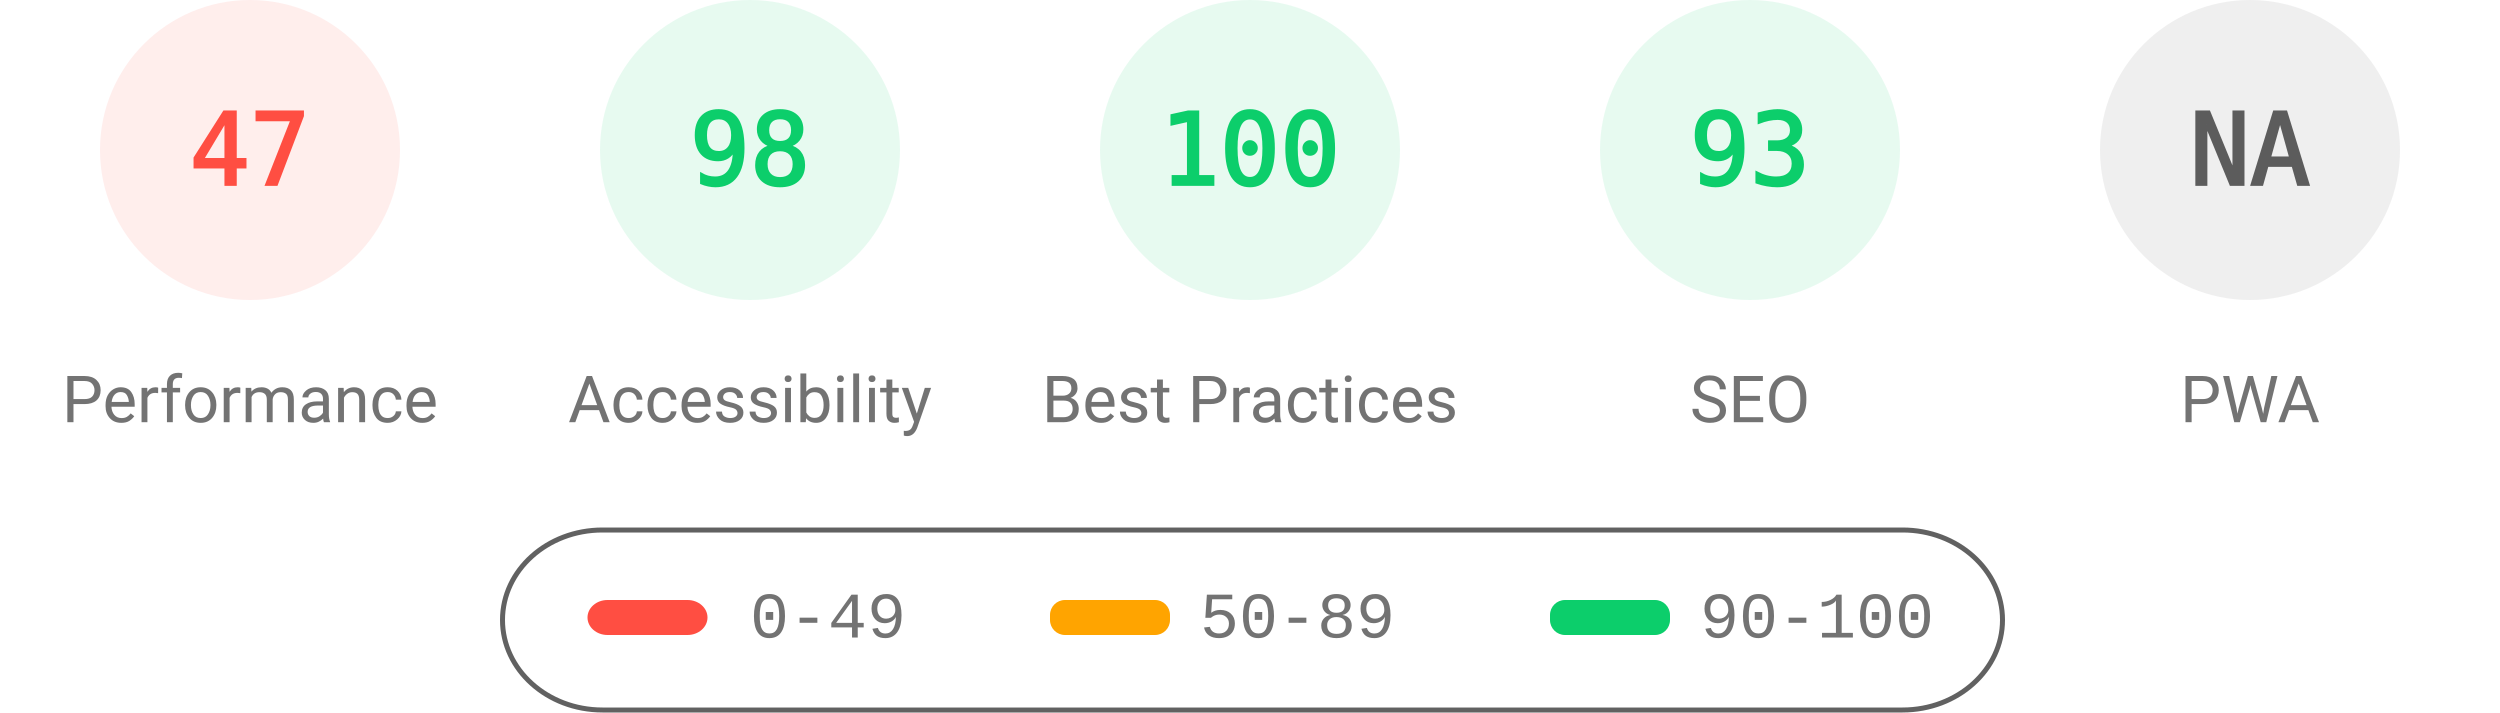
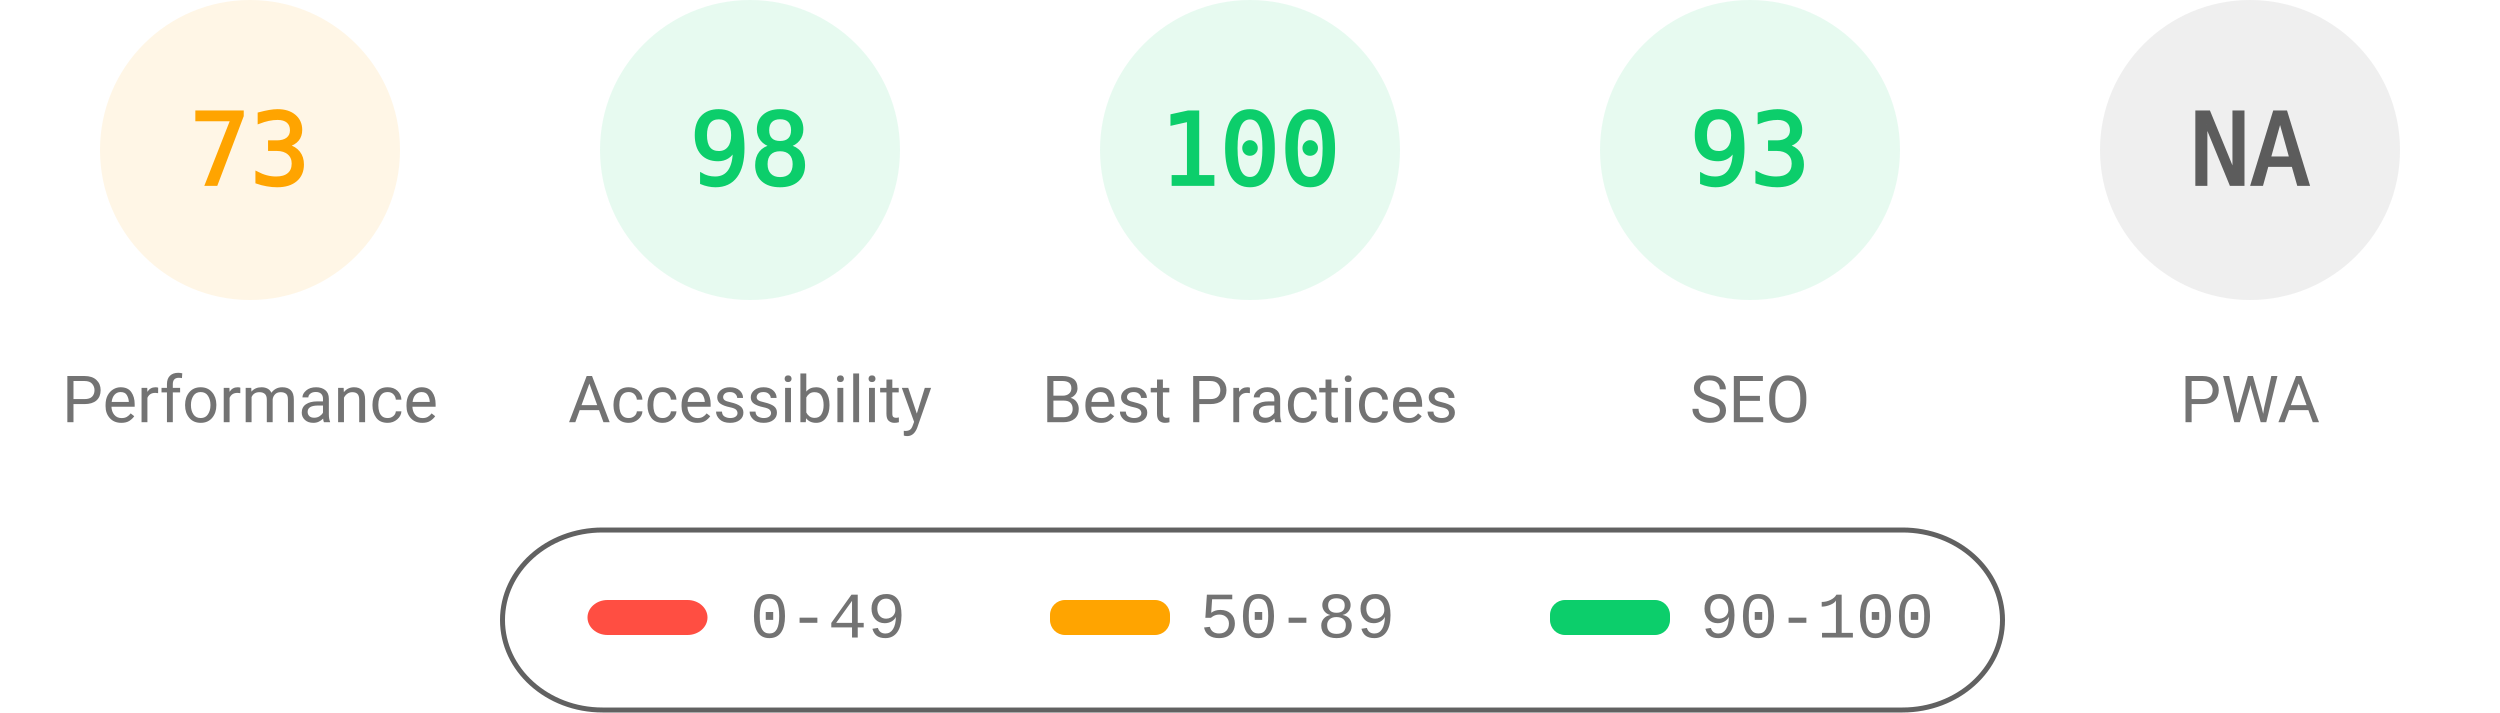
<svg xmlns="http://www.w3.org/2000/svg" fill="none" width="1000" height="285">
  <style>.gauge-base{opacity:.1}.gauge-arc{fill:none;animation-delay:250ms;stroke-linecap:round;transform:rotate(-90deg);transform-origin:100px 60px;animation:load-gauge 1s ease forwards}.guage-text{font-size:40px;font-family:monospace;text-align:center}.guage-red{color:#ff4e42;fill:#ff4e42;stroke:#ff4e42}.guage-orange{color:#ffa400;fill:#ffa400;stroke:#ffa400}.guage-green{color:#0cce6b;fill:#0cce6b;stroke:#0cce6b}.guage-undefined{color:#5c5c5c;fill:#5c5c5c;stroke:#5c5c5c}.guage-title{color:#737373;fill:#737373;stroke:none;font-size:26px;line-height:26px;font-family:Roboto,Halvetica,Arial,sans-serif}@keyframes load-gauge{from{stroke-dasharray:0 352.858}}</style>
-   <svg class="guage-div guage-perf guage-red" viewBox="0 0 200 200" width="200" height="200">
+   <svg class="guage-div guage-perf guage-orange" viewBox="0 0 200 200" width="200" height="200">
    <circle class="gauge-base" r="56" cx="100" cy="60" stroke-width="8" />
-     <circle class="gauge-arc guage-arc-1" r="56" cx="100" cy="60" stroke-width="8" style="stroke-dasharray:165.373,351.858" />
-     <text class="guage-text" x="100" y="60" alignment-baseline="central" dominant-baseline="central" text-anchor="middle">47</text>
+     <circle class="gauge-arc guage-arc-1" r="56" cx="100" cy="60" stroke-width="8" style="stroke-dasharray:256.856,351.858" />
+     <text class="guage-text" x="100" y="60" alignment-baseline="central" dominant-baseline="central" text-anchor="middle">73</text>
    <text class="guage-title" x="100" y="160" alignment-baseline="central" dominant-baseline="central" text-anchor="middle">Performance</text>
  </svg>
  <svg class="guage-div guage-acc guage-green" viewBox="0 0 200 200" width="200" height="200" x="200">
    <circle class="gauge-base" r="56" cx="100" cy="60" stroke-width="8" />
    <circle class="gauge-arc guage-arc-2" r="56" cx="100" cy="60" stroke-width="8" style="stroke-dasharray:344.821,351.858" />
    <text class="guage-text" x="100" y="60" alignment-baseline="central" dominant-baseline="central" text-anchor="middle">98</text>
    <text class="guage-title" x="100" y="160" alignment-baseline="central" dominant-baseline="central" text-anchor="middle">Accessibility</text>
  </svg>
  <svg class="guage-div guage-best guage-green" viewBox="0 0 200 200" width="200" height="200" x="400">
    <circle class="gauge-base" r="56" cx="100" cy="60" stroke-width="8" />
    <circle class="gauge-arc guage-arc-3" r="56" cx="100" cy="60" stroke-width="8" style="stroke-dasharray:351.858,351.858" />
    <text class="guage-text" x="100" y="60" alignment-baseline="central" dominant-baseline="central" text-anchor="middle">100</text>
    <text class="guage-title" x="100" y="160" alignment-baseline="central" dominant-baseline="central" text-anchor="middle">Best Practices</text>
  </svg>
  <svg class="guage-div guage-seo guage-green" viewBox="0 0 200 200" width="200" height="200" x="600">
    <circle class="gauge-base" r="56" cx="100" cy="60" stroke-width="8" />
    <circle class="gauge-arc guage-arc-4" r="56" cx="100" cy="60" stroke-width="8" style="stroke-dasharray:327.228,351.858" />
    <text class="guage-text" x="100" y="60" alignment-baseline="central" dominant-baseline="central" text-anchor="middle">93</text>
    <text class="guage-title" x="100" y="160" alignment-baseline="central" dominant-baseline="central" text-anchor="middle">SEO</text>
  </svg>
  <svg class="guage-div guage-pwa guage-undefined" viewBox="0 0 200 200" width="200" height="200" x="800">
    <circle class="gauge-base" r="56" cx="100" cy="60" stroke-width="8" />
    <circle class="gauge-arc guage-arc-4" r="56" cx="100" cy="60" stroke-width="8" style="stroke-dasharray:351.858,351.858" />
    <text class="guage-text" x="100" y="60" alignment-baseline="central" dominant-baseline="central" text-anchor="middle">NA</text>
    <text class="guage-title" x="100" y="160" alignment-baseline="central" dominant-baseline="central" text-anchor="middle">PWA</text>
  </svg>
  <svg width="604" height="76" x="200" y="210">
    <path fill="none" id="canvas_background" d="M-1-1h604v80H-1z" />
    <rect fill-opacity="0" stroke="#616161" stroke-width="2" rx="40" id="svg_2" height="72" width="600" y="2" x="1" fill="#000" />
    <rect stroke="#000" rx="8" id="svg_3" height="14" width="48" y="30" x="35" stroke-opacity="null" stroke-width="0" fill="#ff4e42" />
    <rect stroke="#000" rx="6" id="svg_4" height="14" width="48" y="30" x="220" stroke-opacity="null" stroke-width="0" fill="#ffa400" />
    <rect stroke="#000" rx="6" id="svg_5" height="14" width="48" y="30" x="420" stroke-opacity="null" stroke-width="0" fill="#0cce6b" />
    <text xml:space="preserve" text-anchor="start" font-family="'Courier New', Courier, monospace" font-size="26" id="svg_6" y="45" x="100" stroke-opacity="null" stroke-width="0" stroke="#000" fill="#737373">0-49</text>
    <text xml:space="preserve" text-anchor="start" font-family="'Courier New', Courier, monospace" font-size="26" id="svg_7" y="45" x="280" stroke-opacity="null" stroke-width="0" stroke="#000" fill="#737373">50-89</text>
    <text xml:space="preserve" text-anchor="start" font-family="'Courier New', Courier, monospace" font-size="26" id="svg_8" y="45" x="480" stroke-opacity="null" stroke-width="0" stroke="#000" fill="#737373">90-100</text>
  </svg>
</svg>
